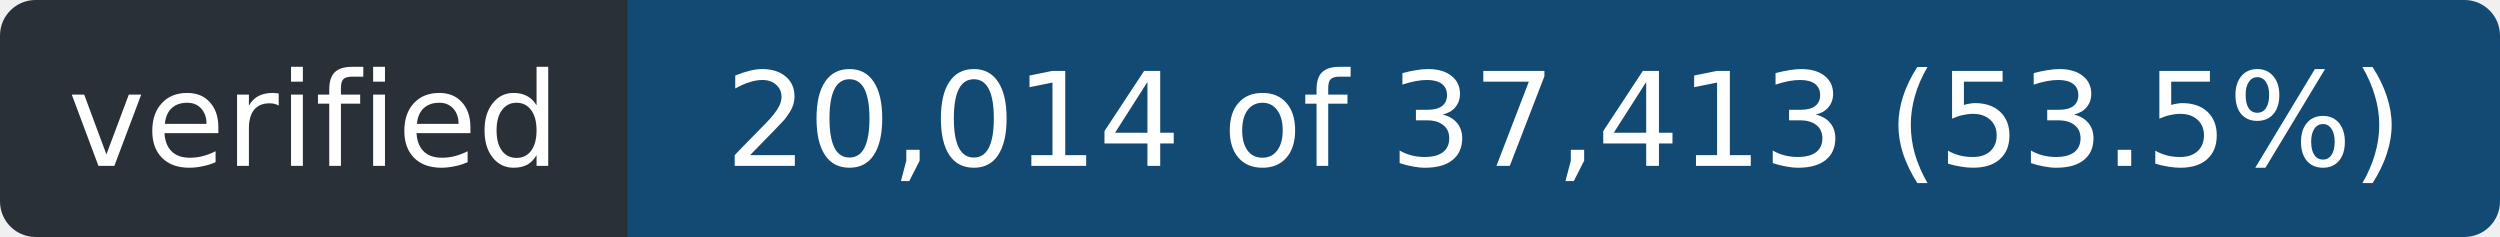
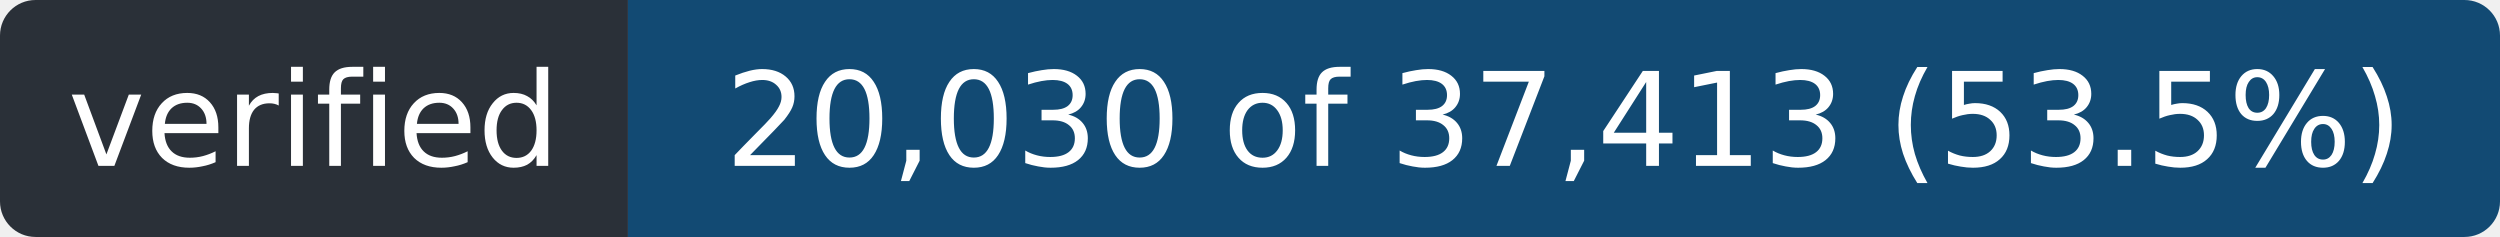
- <svg xmlns="http://www.w3.org/2000/svg" width="211" height="20" role="img" aria-label="verified: 20,014 of 37,413 (53.5%)">
+ <svg xmlns="http://www.w3.org/2000/svg" width="211" height="20" role="img" aria-label="verified: 20,030 of 37,413 (53.5%)">
  <clipPath id="r">
    <rect width="211" height="20" rx="3" />
  </clipPath>
  <g clip-path="url(#r)">
    <rect width="53" height="20" fill="#2a3038" />
    <rect x="53" width="158" height="20" fill="#124a73" />
  </g>
  <g fill="#fff" font-family="Verdana,Geneva,DejaVu Sans,sans-serif" font-size="11" text-anchor="middle">
    <text x="26.5" y="14" textLength="41">verified</text>
-     <text x="132.0" y="14" textLength="146">20,014 of 37,413 (53.5%)</text>
+     <text x="132.0" y="14" textLength="146">20,030 of 37,413 (53.5%)</text>
  </g>
</svg>
